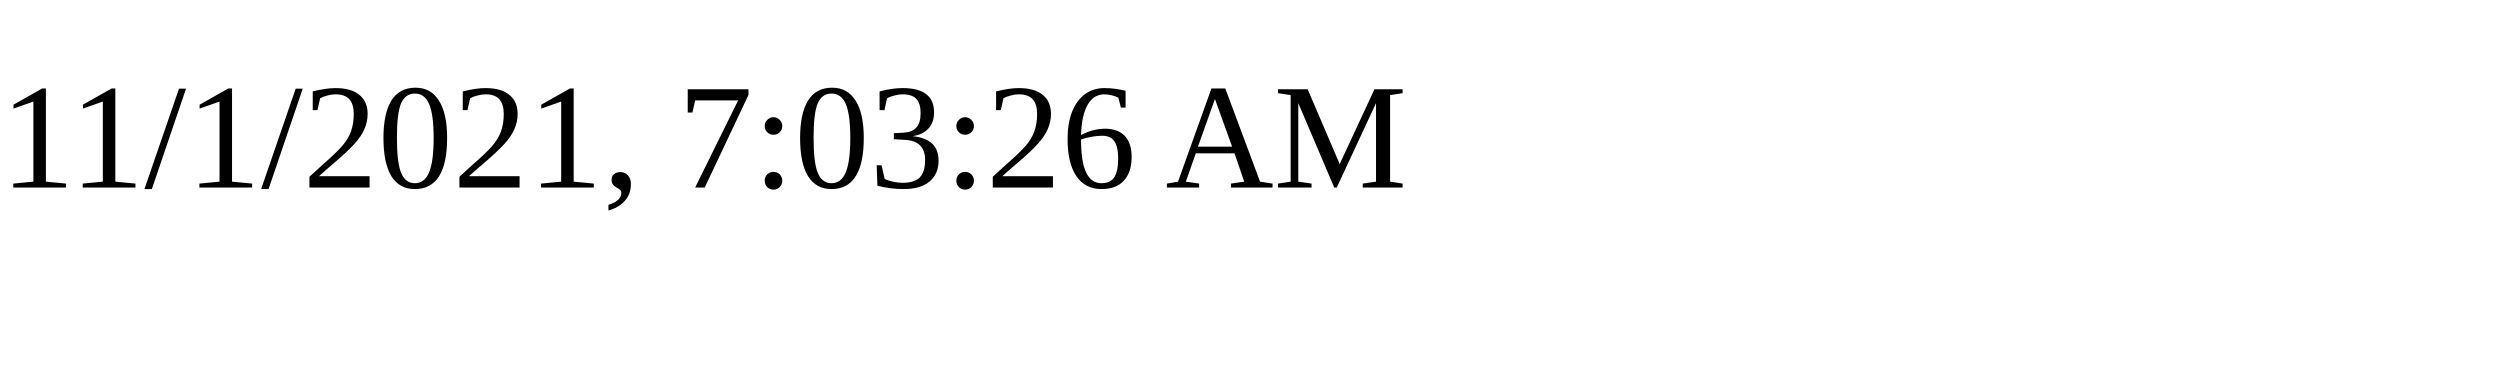
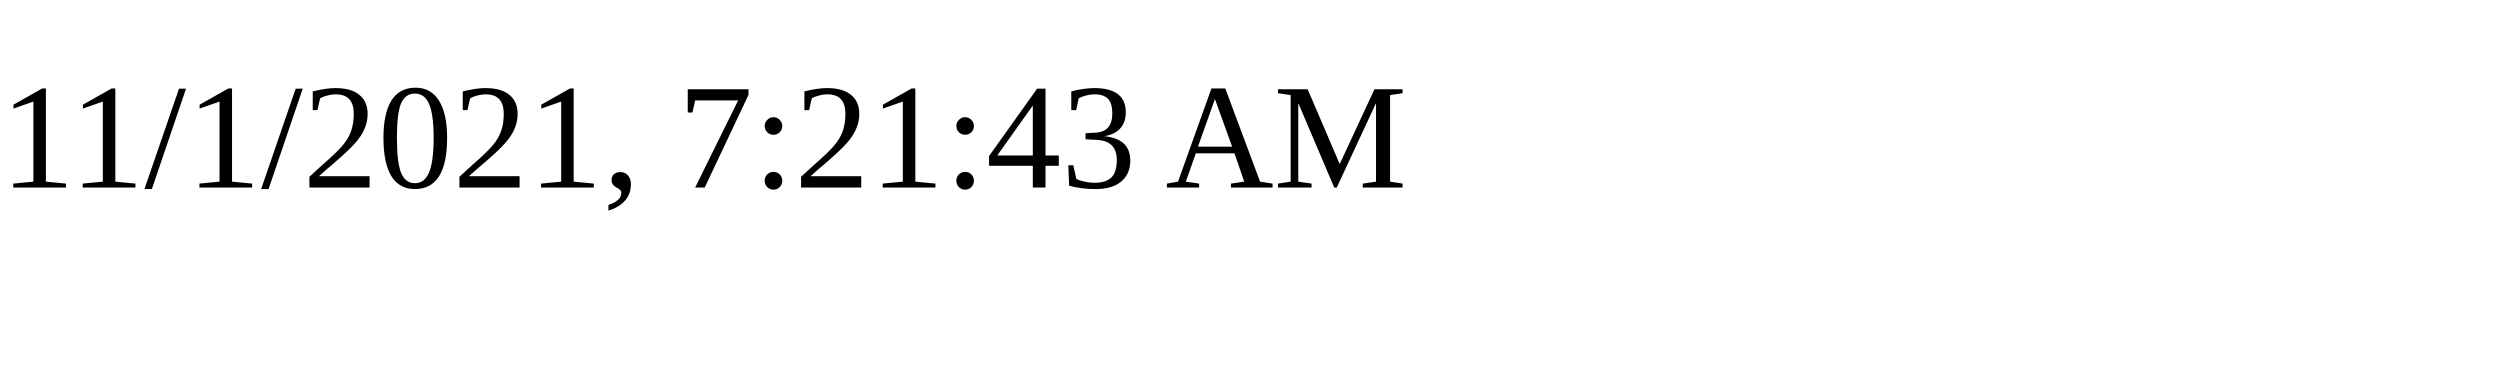
<svg xmlns="http://www.w3.org/2000/svg" height="30" width="200">
-   <text x="0" y="15">11/1/2021, 7:03:26 AM</text>
+   <text x="0" y="15">11/1/2021, 7:21:43 AM</text>
</svg>
